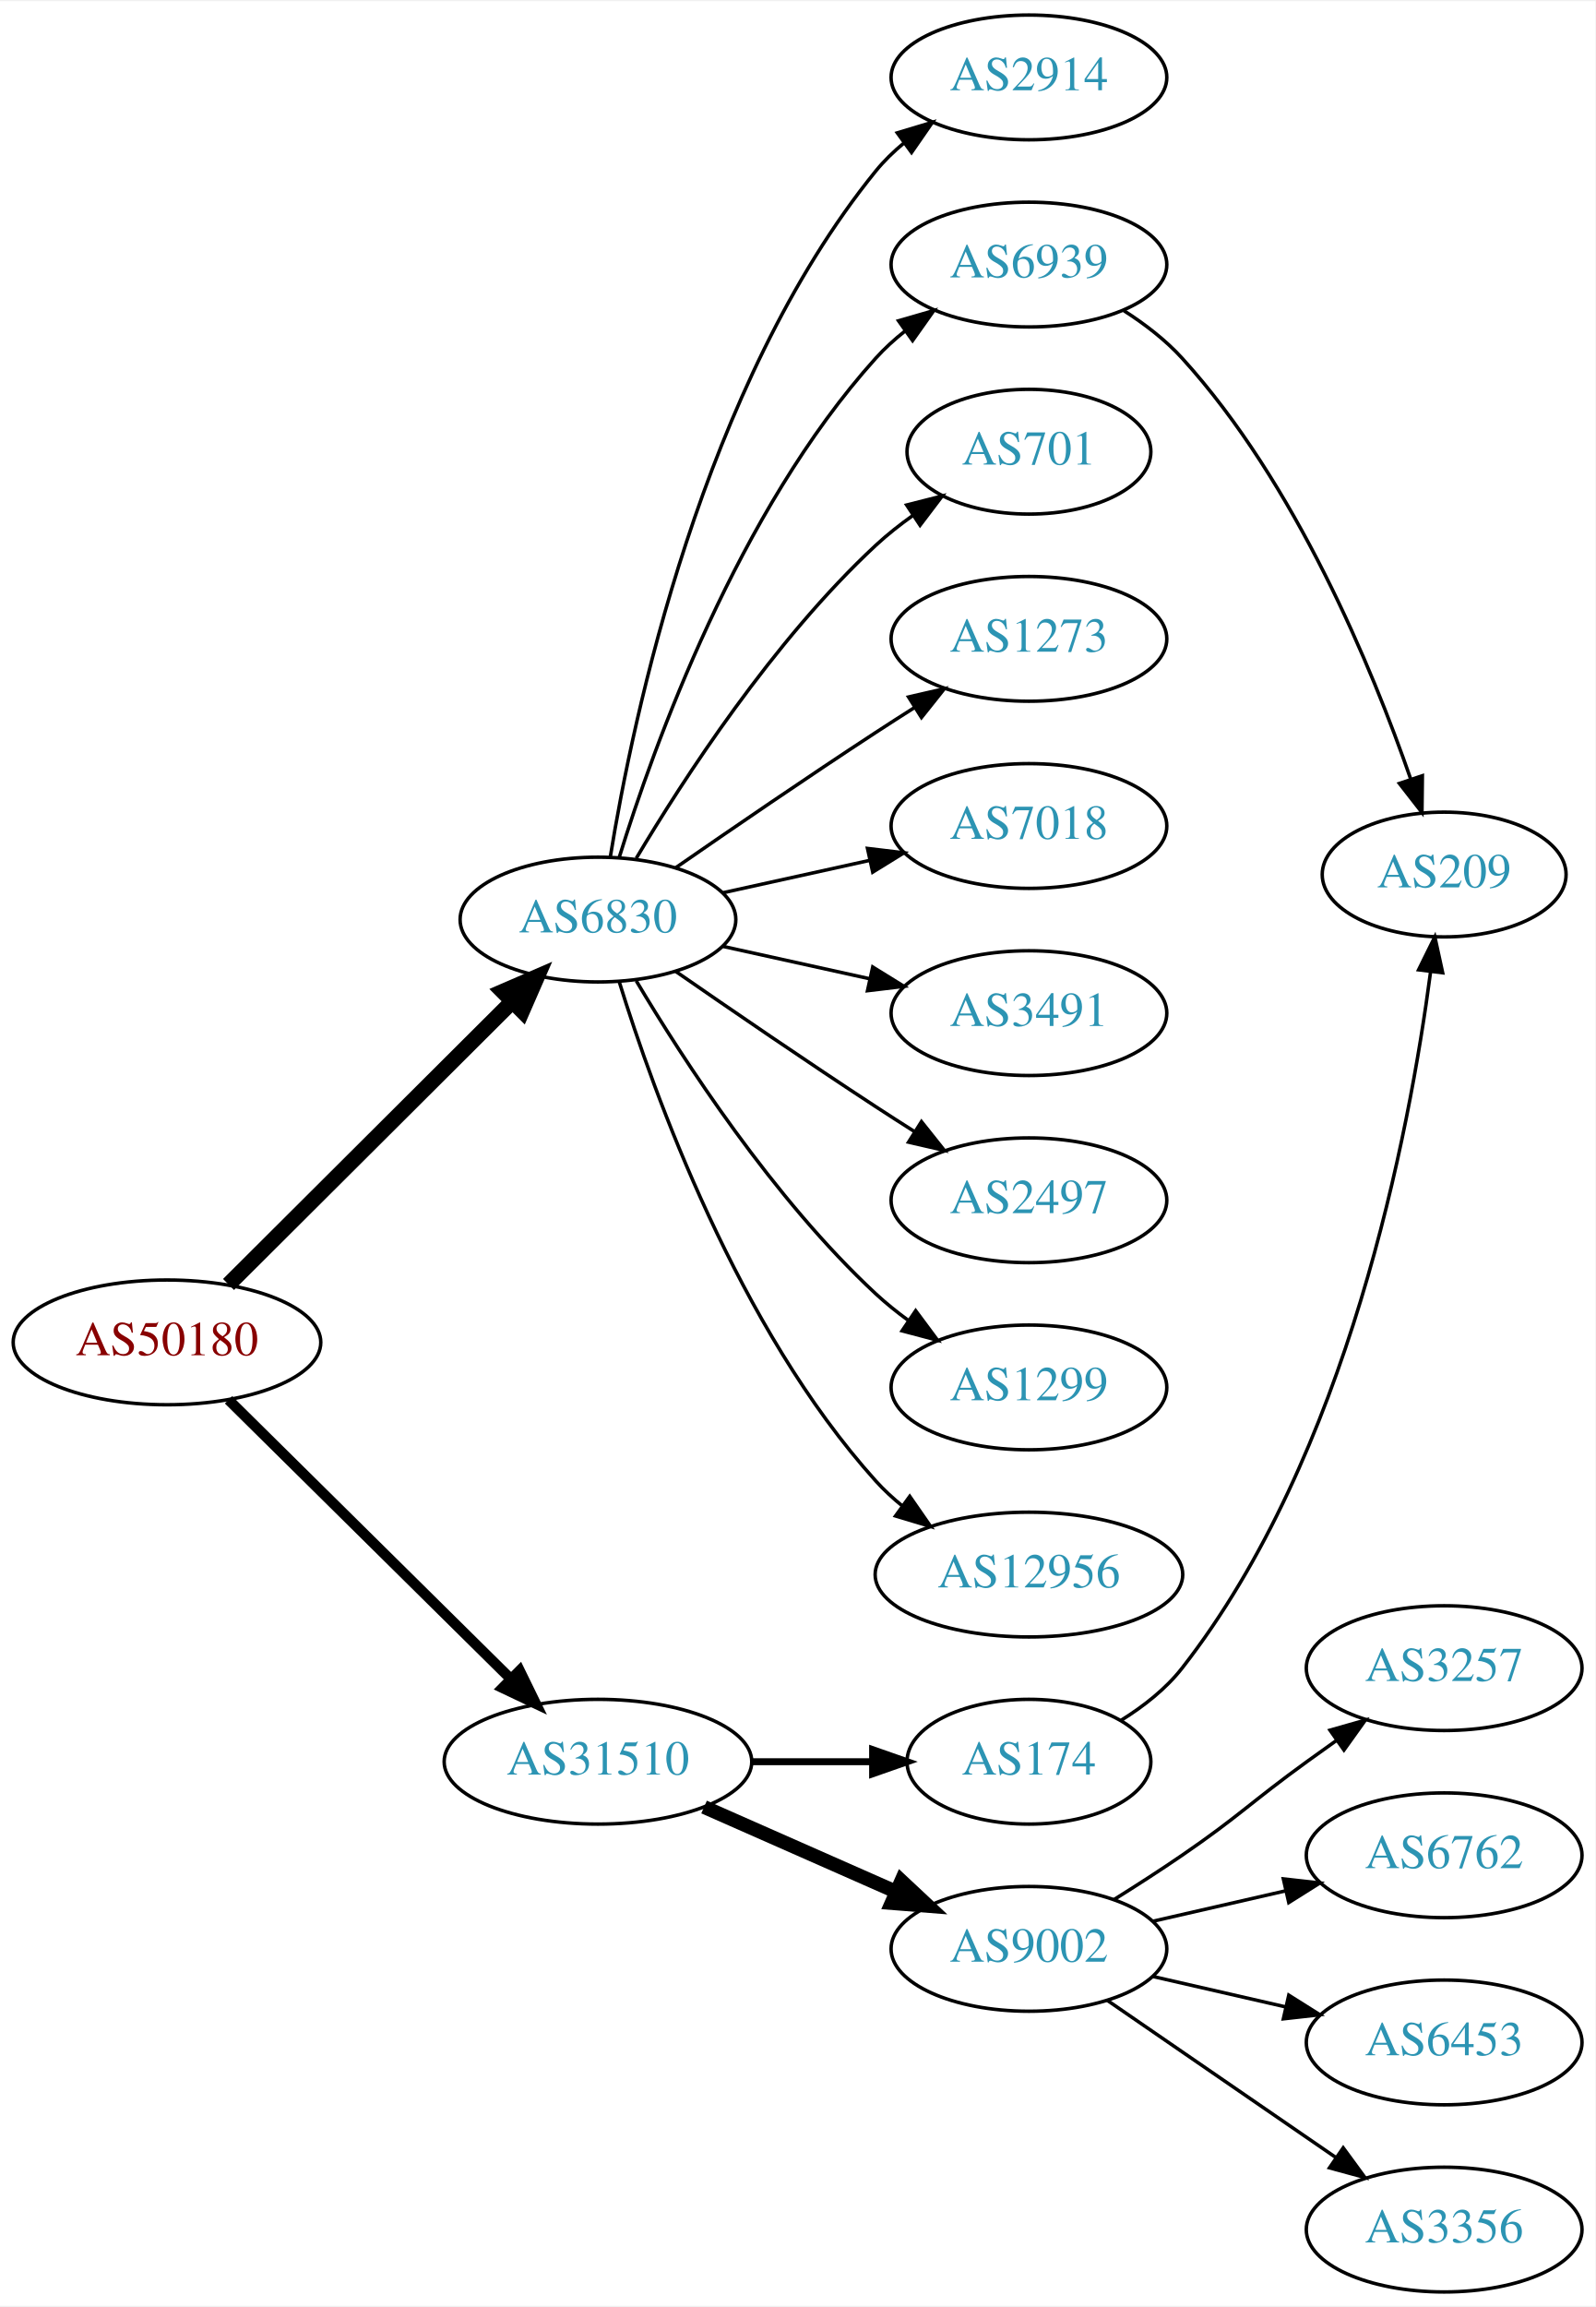
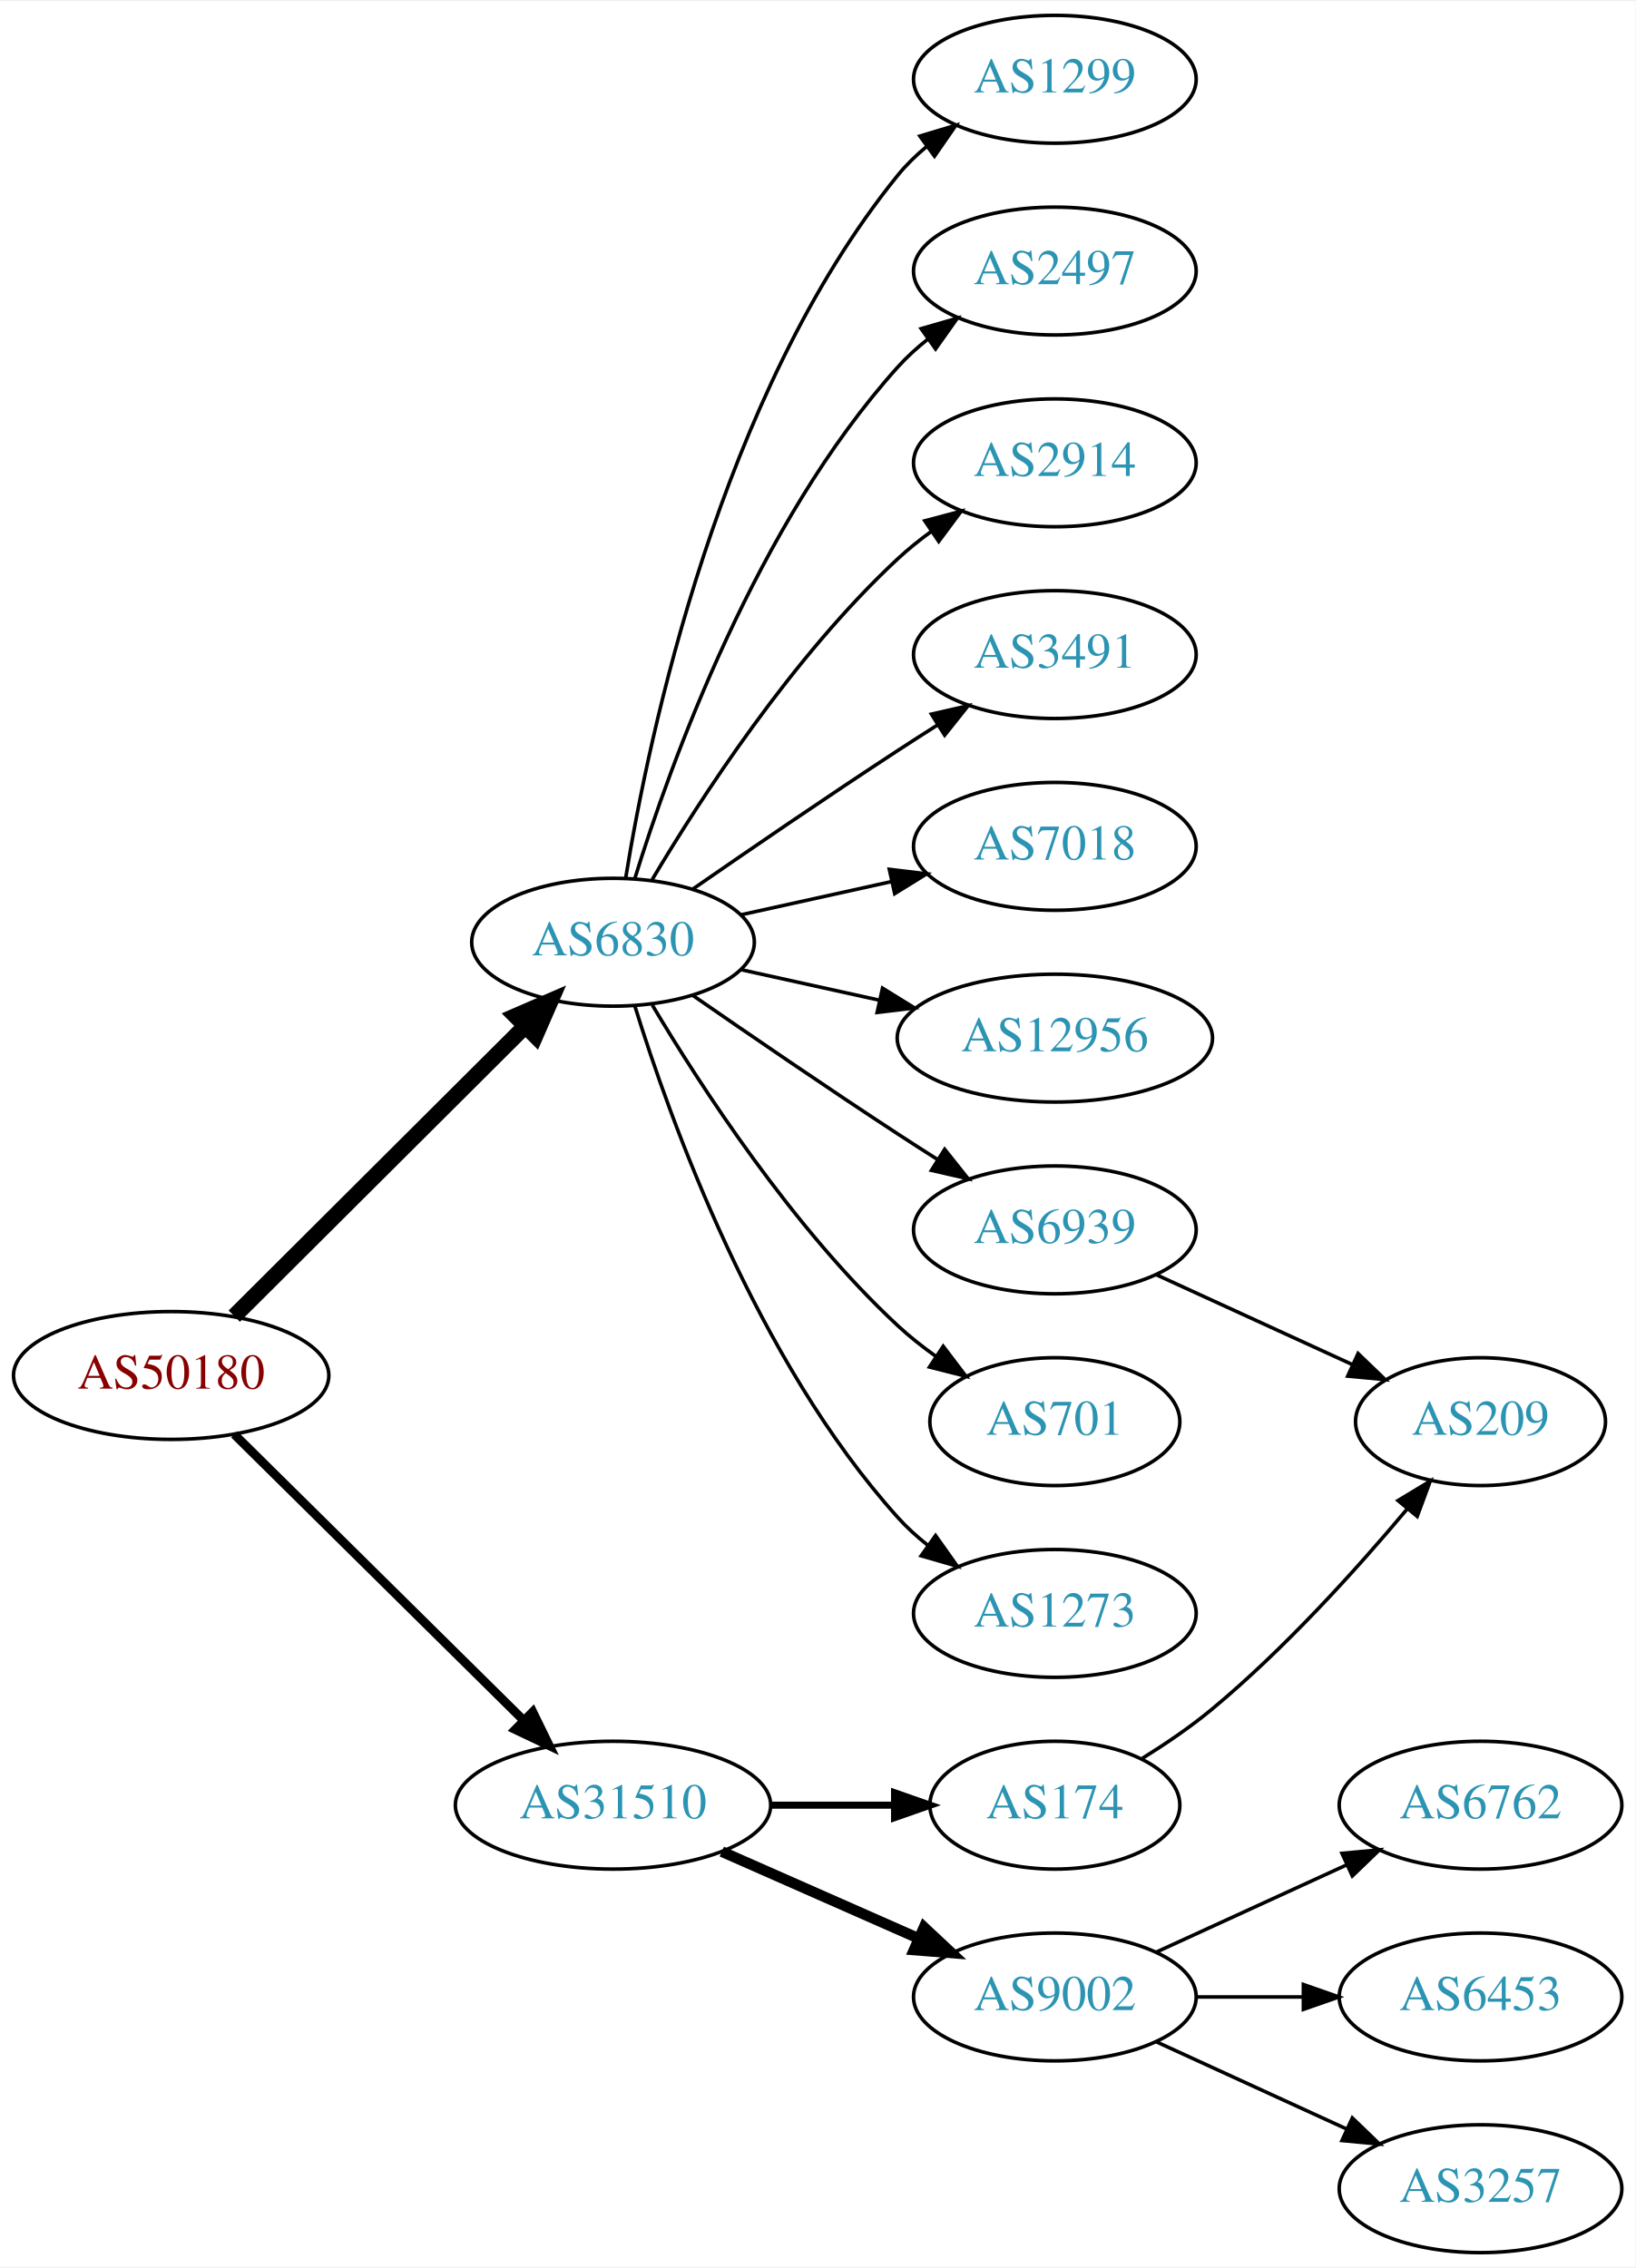
- <svg xmlns="http://www.w3.org/2000/svg" xmlns:xlink="http://www.w3.org/1999/xlink" width="460pt" height="665pt" viewBox="0.00 0.00 460.47 665.00">
-   <g id="graph0" class="graph" transform="scale(1 1) rotate(0) translate(4 661)">
-     <polygon fill="white" stroke="none" points="-4,4 -4,-661 456.469,-661 456.469,4 -4,4" />
+ <svg xmlns="http://www.w3.org/2000/svg" xmlns:xlink="http://www.w3.org/1999/xlink" width="460pt" height="638pt" viewBox="0.00 0.00 460.47 638.00">
+   <g id="graph0" class="graph" transform="scale(1 1) rotate(0) translate(4 634)">
+     <polygon fill="white" stroke="none" points="-4,4 -4,-634 456.469,-634 456.469,4 -4,4" />
    <g id="node1" class="node">
      <g id="a_node1">
        <a xlink:href="/asn/50180" xlink:title="AS50180 ~ MED-EL-AS [AT]">
-           <ellipse fill="#ffffff" stroke="black" cx="44.196" cy="-274" rx="44.393" ry="18" />
-           <text text-anchor="middle" x="44.196" y="-270.3" font-family="Times,serif" font-size="14.00" fill="#880000">AS50180</text>
+           <ellipse fill="#ffffff" stroke="black" cx="44.196" cy="-247" rx="44.393" ry="18" />
+           <text text-anchor="middle" x="44.196" y="-243.3" font-family="Times,serif" font-size="14.00" fill="#880000">AS50180</text>
        </a>
      </g>
    </g>
    <g id="node2" class="node">
      <g id="a_node2">
        <a xlink:href="/asn/6830" xlink:title="AS6830 ~ LGI-UPC [AT]">
-           <ellipse fill="#ffffff" stroke="black" cx="168.588" cy="-396" rx="39.794" ry="18" />
-           <text text-anchor="middle" x="168.588" y="-392.3" font-family="Times,serif" font-size="14.00" fill="#2c94b3">AS6830</text>
+           <ellipse fill="#ffffff" stroke="black" cx="168.588" cy="-369" rx="39.794" ry="18" />
+           <text text-anchor="middle" x="168.588" y="-365.3" font-family="Times,serif" font-size="14.00" fill="#2c94b3">AS6830</text>
        </a>
      </g>
    </g>
    <g id="edge1" class="edge">
-       <path fill="none" stroke="black" stroke-width="4.5" d="M61.958,-290.708C83.107,-311.789 119.618,-348.183 143.687,-372.175" />
-       <polygon fill="black" stroke="black" stroke-width="4.5" points="141.167,-375.223 151.029,-379.494 146.727,-369.646 141.167,-375.223" />
+       <path fill="none" stroke="black" stroke-width="4.5" d="M61.958,-263.708C83.107,-284.789 119.618,-321.183 143.687,-345.175" />
+       <polygon fill="black" stroke="black" stroke-width="4.5" points="141.167,-348.223 151.029,-352.494 146.727,-342.646 141.167,-348.223" />
    </g>
    <g id="node3" class="node">
      <g id="a_node3">
        <a xlink:href="/asn/31510" xlink:title="AS31510 ~ Innsbrucker Kommunalbetriebe AG [AT]">
-           <ellipse fill="#ffffff" stroke="black" cx="168.588" cy="-153" rx="44.393" ry="18" />
-           <text text-anchor="middle" x="168.588" y="-149.3" font-family="Times,serif" font-size="14.00" fill="#2c94b3">AS31510</text>
+           <ellipse fill="#ffffff" stroke="black" cx="168.588" cy="-126" rx="44.393" ry="18" />
+           <text text-anchor="middle" x="168.588" y="-122.3" font-family="Times,serif" font-size="14.00" fill="#2c94b3">AS31510</text>
        </a>
      </g>
    </g>
    <g id="edge2" class="edge">
-       <path fill="none" stroke="black" stroke-width="3" d="M61.958,-257.429C82.989,-236.637 119.21,-200.828 143.282,-177.029" />
-       <polygon fill="black" stroke="black" stroke-width="3" points="145.986,-179.279 150.636,-169.759 141.064,-174.301 145.986,-179.279" />
+       <path fill="none" stroke="black" stroke-width="2.5" d="M61.958,-230.429C82.989,-209.637 119.21,-173.828 143.282,-150.029" />
+       <polygon fill="black" stroke="black" stroke-width="2.5" points="145.986,-152.279 150.636,-142.759 141.064,-147.301 145.986,-152.279" />
    </g>
    <g id="node4" class="node">
      <g id="a_node4">
-         <a xlink:href="/asn/2914" xlink:title="AS2914 ~ NTT America, Inc. [US]">
-           <ellipse fill="#ffffff" stroke="black" cx="292.98" cy="-639" rx="39.794" ry="18" />
-           <text text-anchor="middle" x="292.98" y="-635.3" font-family="Times,serif" font-size="14.00" fill="#2c94b3">AS2914</text>
+         <a xlink:href="/asn/1299" xlink:title="AS1299 ~ Telia Carrier [EU]">
+           <ellipse fill="#ffffff" stroke="black" cx="292.98" cy="-612" rx="39.794" ry="18" />
+           <text text-anchor="middle" x="292.98" y="-608.3" font-family="Times,serif" font-size="14.00" fill="#2c94b3">AS1299</text>
        </a>
      </g>
    </g>
    <g id="edge3" class="edge">
-       <path fill="none" stroke="black" d="M172.169,-414.178C178.624,-453.997 198.695,-550.286 248.784,-612 251.153,-614.918 253.926,-617.612 256.903,-620.075" />
-       <polygon fill="black" stroke="black" points="254.978,-623.003 265.125,-626.052 259.094,-617.341 254.978,-623.003" />
+       <path fill="none" stroke="black" d="M172.169,-387.178C178.624,-426.997 198.695,-523.286 248.784,-585 251.153,-587.918 253.926,-590.612 256.903,-593.075" />
+       <polygon fill="black" stroke="black" points="254.978,-596.003 265.125,-599.052 259.094,-590.341 254.978,-596.003" />
    </g>
    <g id="node5" class="node">
      <g id="a_node5">
-         <a xlink:href="/asn/6939" xlink:title="AS6939 ~ Hurricane Electric LLC [US]">
-           <ellipse fill="#ffffff" stroke="black" cx="292.98" cy="-585" rx="39.794" ry="18" />
-           <text text-anchor="middle" x="292.98" y="-581.3" font-family="Times,serif" font-size="14.00" fill="#2c94b3">AS6939</text>
+         <a xlink:href="/asn/2497" xlink:title="AS2497 ~ Internet Initiative Japan Inc. [JP]">
+           <ellipse fill="#ffffff" stroke="black" cx="292.98" cy="-558" rx="39.794" ry="18" />
+           <text text-anchor="middle" x="292.98" y="-554.3" font-family="Times,serif" font-size="14.00" fill="#2c94b3">AS2497</text>
        </a>
      </g>
    </g>
    <g id="edge4" class="edge">
-       <path fill="none" stroke="black" d="M174.726,-413.94C184.629,-445.979 208.966,-513.812 248.784,-558 251.3,-560.792 254.172,-563.401 257.211,-565.812" />
-       <polygon fill="black" stroke="black" points="255.34,-568.776 265.519,-571.715 259.394,-563.07 255.34,-568.776" />
+       <path fill="none" stroke="black" d="M174.726,-386.94C184.629,-418.979 208.966,-486.812 248.784,-531 251.3,-533.792 254.172,-536.401 257.211,-538.812" />
+       <polygon fill="black" stroke="black" points="255.34,-541.776 265.519,-544.715 259.394,-536.07 255.34,-541.776" />
    </g>
    <g id="node6" class="node">
      <g id="a_node6">
-         <a xlink:href="/asn/701" xlink:title="AS701 ~ UUNET [US]">
-           <ellipse fill="#ffffff" stroke="black" cx="292.98" cy="-531" rx="35.194" ry="18" />
-           <text text-anchor="middle" x="292.98" y="-527.3" font-family="Times,serif" font-size="14.00" fill="#2c94b3">AS701</text>
+         <a xlink:href="/asn/2914" xlink:title="AS2914 ~ NTT America, Inc. [US]">
+           <ellipse fill="#ffffff" stroke="black" cx="292.98" cy="-504" rx="39.794" ry="18" />
+           <text text-anchor="middle" x="292.98" y="-500.3" font-family="Times,serif" font-size="14.00" fill="#2c94b3">AS2914</text>
        </a>
      </g>
    </g>
    <g id="edge5" class="edge">
-       <path fill="none" stroke="black" d="M179.634,-413.671C193.205,-436.472 219.137,-476.472 248.784,-504 252.081,-507.061 255.774,-509.972 259.575,-512.672" />
-       <polygon fill="black" stroke="black" points="257.686,-515.619 267.956,-518.22 261.549,-509.781 257.686,-515.619" />
+       <path fill="none" stroke="black" d="M179.634,-386.671C193.205,-409.472 219.137,-449.472 248.784,-477 251.691,-479.699 254.904,-482.28 258.228,-484.703" />
+       <polygon fill="black" stroke="black" points="256.363,-487.667 266.606,-490.375 260.287,-481.87 256.363,-487.667" />
    </g>
    <g id="node7" class="node">
      <g id="a_node7">
-         <a xlink:href="/asn/1273" xlink:title="AS1273 ~ Vodafone Group PLC [EU]">
-           <ellipse fill="#ffffff" stroke="black" cx="292.98" cy="-477" rx="39.794" ry="18" />
-           <text text-anchor="middle" x="292.98" y="-473.3" font-family="Times,serif" font-size="14.00" fill="#2c94b3">AS1273</text>
+         <a xlink:href="/asn/3491" xlink:title="AS3491 ~ PCCW Global, Inc. [US]">
+           <ellipse fill="#ffffff" stroke="black" cx="292.98" cy="-450" rx="39.794" ry="18" />
+           <text text-anchor="middle" x="292.98" y="-446.3" font-family="Times,serif" font-size="14.00" fill="#2c94b3">AS3491</text>
        </a>
      </g>
    </g>
    <g id="edge6" class="edge">
-       <path fill="none" stroke="black" d="M190.945,-410.901C206.796,-421.877 228.999,-437.079 248.784,-450 252.366,-452.339 256.137,-454.759 259.897,-457.144" />
-       <polygon fill="black" stroke="black" points="258.23,-460.231 268.558,-462.596 261.959,-454.307 258.23,-460.231" />
+       <path fill="none" stroke="black" d="M190.945,-383.901C206.796,-394.877 228.999,-410.079 248.784,-423 252.366,-425.339 256.137,-427.759 259.897,-430.144" />
+       <polygon fill="black" stroke="black" points="258.23,-433.231 268.558,-435.596 261.959,-427.307 258.23,-433.231" />
    </g>
    <g id="node8" class="node">
      <g id="a_node8">
        <a xlink:href="/asn/7018" xlink:title="AS7018 ~ AT&amp;T Services, Inc. [US]">
-           <ellipse fill="#ffffff" stroke="black" cx="292.98" cy="-423" rx="39.794" ry="18" />
-           <text text-anchor="middle" x="292.98" y="-419.3" font-family="Times,serif" font-size="14.00" fill="#2c94b3">AS7018</text>
+           <ellipse fill="#ffffff" stroke="black" cx="292.98" cy="-396" rx="39.794" ry="18" />
+           <text text-anchor="middle" x="292.98" y="-392.3" font-family="Times,serif" font-size="14.00" fill="#2c94b3">AS7018</text>
        </a>
      </g>
    </g>
    <g id="edge7" class="edge">
-       <path fill="none" stroke="black" d="M204.661,-403.737C217.848,-406.646 233.028,-409.995 246.994,-413.076" />
-       <polygon fill="black" stroke="black" points="246.383,-416.525 256.903,-415.262 247.891,-409.69 246.383,-416.525" />
+       <path fill="none" stroke="black" d="M204.661,-376.737C217.848,-379.646 233.028,-382.995 246.994,-386.076" />
+       <polygon fill="black" stroke="black" points="246.383,-389.525 256.903,-388.262 247.891,-382.69 246.383,-389.525" />
    </g>
    <g id="node9" class="node">
      <g id="a_node9">
-         <a xlink:href="/asn/3491" xlink:title="AS3491 ~ PCCW Global, Inc. [US]">
-           <ellipse fill="#ffffff" stroke="black" cx="292.98" cy="-369" rx="39.794" ry="18" />
-           <text text-anchor="middle" x="292.98" y="-365.3" font-family="Times,serif" font-size="14.00" fill="#2c94b3">AS3491</text>
+         <a xlink:href="/asn/12956" xlink:title="AS12956 ~ TELXIUS [ES]">
+           <ellipse fill="#ffffff" stroke="black" cx="292.98" cy="-342" rx="44.393" ry="18" />
+           <text text-anchor="middle" x="292.98" y="-338.3" font-family="Times,serif" font-size="14.00" fill="#2c94b3">AS12956</text>
        </a>
      </g>
    </g>
    <g id="edge8" class="edge">
-       <path fill="none" stroke="black" d="M204.661,-388.263C217.848,-385.354 233.028,-382.005 246.994,-378.924" />
-       <polygon fill="black" stroke="black" points="247.891,-382.31 256.903,-376.738 246.383,-375.475 247.891,-382.31" />
+       <path fill="none" stroke="black" d="M204.661,-361.263C216.7,-358.607 230.4,-355.585 243.321,-352.734" />
+       <polygon fill="black" stroke="black" points="244.459,-356.068 253.47,-350.495 242.951,-349.232 244.459,-356.068" />
    </g>
    <g id="node10" class="node">
      <g id="a_node10">
-         <a xlink:href="/asn/2497" xlink:title="AS2497 ~ Internet Initiative Japan Inc. [JP]">
-           <ellipse fill="#ffffff" stroke="black" cx="292.98" cy="-315" rx="39.794" ry="18" />
-           <text text-anchor="middle" x="292.98" y="-311.3" font-family="Times,serif" font-size="14.00" fill="#2c94b3">AS2497</text>
+         <a xlink:href="/asn/6939" xlink:title="AS6939 ~ Hurricane Electric LLC [US]">
+           <ellipse fill="#ffffff" stroke="black" cx="292.98" cy="-288" rx="39.794" ry="18" />
+           <text text-anchor="middle" x="292.98" y="-284.3" font-family="Times,serif" font-size="14.00" fill="#2c94b3">AS6939</text>
        </a>
      </g>
    </g>
    <g id="edge9" class="edge">
-       <path fill="none" stroke="black" d="M190.945,-381.099C206.796,-370.123 228.999,-354.921 248.784,-342 252.366,-339.661 256.137,-337.241 259.897,-334.856" />
-       <polygon fill="black" stroke="black" points="261.959,-337.693 268.558,-329.404 258.23,-331.769 261.959,-337.693" />
+       <path fill="none" stroke="black" d="M190.945,-354.099C206.796,-343.123 228.999,-327.921 248.784,-315 252.366,-312.661 256.137,-310.241 259.897,-307.856" />
+       <polygon fill="black" stroke="black" points="261.959,-310.693 268.558,-302.404 258.23,-304.769 261.959,-310.693" />
    </g>
    <g id="node11" class="node">
      <g id="a_node11">
-         <a xlink:href="/asn/1299" xlink:title="AS1299 ~ Telia Carrier [EU]">
-           <ellipse fill="#ffffff" stroke="black" cx="292.98" cy="-261" rx="39.794" ry="18" />
-           <text text-anchor="middle" x="292.98" y="-257.3" font-family="Times,serif" font-size="14.00" fill="#2c94b3">AS1299</text>
+         <a xlink:href="/asn/701" xlink:title="AS701 ~ UUNET [US]">
+           <ellipse fill="#ffffff" stroke="black" cx="292.98" cy="-234" rx="35.194" ry="18" />
+           <text text-anchor="middle" x="292.98" y="-230.3" font-family="Times,serif" font-size="14.00" fill="#2c94b3">AS701</text>
        </a>
      </g>
    </g>
    <g id="edge10" class="edge">
-       <path fill="none" stroke="black" d="M179.634,-378.329C193.205,-355.528 219.137,-315.528 248.784,-288 251.691,-285.301 254.904,-282.72 258.228,-280.297" />
-       <polygon fill="black" stroke="black" points="260.287,-283.13 266.606,-274.625 256.363,-277.333 260.287,-283.13" />
+       <path fill="none" stroke="black" d="M179.634,-351.329C193.205,-328.528 219.137,-288.528 248.784,-261 252.081,-257.939 255.774,-255.028 259.575,-252.328" />
+       <polygon fill="black" stroke="black" points="261.549,-255.219 267.956,-246.78 257.686,-249.381 261.549,-255.219" />
    </g>
    <g id="node12" class="node">
      <g id="a_node12">
-         <a xlink:href="/asn/12956" xlink:title="AS12956 ~ TELXIUS [ES]">
-           <ellipse fill="#ffffff" stroke="black" cx="292.98" cy="-207" rx="44.393" ry="18" />
-           <text text-anchor="middle" x="292.98" y="-203.3" font-family="Times,serif" font-size="14.00" fill="#2c94b3">AS12956</text>
+         <a xlink:href="/asn/1273" xlink:title="AS1273 ~ Vodafone Group PLC [EU]">
+           <ellipse fill="#ffffff" stroke="black" cx="292.98" cy="-180" rx="39.794" ry="18" />
+           <text text-anchor="middle" x="292.98" y="-176.3" font-family="Times,serif" font-size="14.00" fill="#2c94b3">AS1273</text>
        </a>
      </g>
    </g>
    <g id="edge11" class="edge">
-       <path fill="none" stroke="black" d="M174.726,-378.06C184.629,-346.021 208.966,-278.188 248.784,-234 251.104,-231.425 253.726,-229.006 256.503,-226.756" />
-       <polygon fill="black" stroke="black" points="258.579,-229.574 264.618,-220.868 254.469,-223.908 258.579,-229.574" />
+       <path fill="none" stroke="black" d="M174.726,-351.06C184.629,-319.021 208.966,-251.188 248.784,-207 251.3,-204.208 254.172,-201.599 257.211,-199.188" />
+       <polygon fill="black" stroke="black" points="259.394,-201.93 265.519,-193.285 255.34,-196.224 259.394,-201.93" />
    </g>
    <g id="node14" class="node">
      <g id="a_node14">
        <a xlink:href="/asn/9002" xlink:title="AS9002 ~ RETN Limited [EU]">
-           <ellipse fill="#ffffff" stroke="black" cx="292.98" cy="-99" rx="39.794" ry="18" />
-           <text text-anchor="middle" x="292.98" y="-95.3" font-family="Times,serif" font-size="14.00" fill="#2c94b3">AS9002</text>
+           <ellipse fill="#ffffff" stroke="black" cx="292.98" cy="-72" rx="39.794" ry="18" />
+           <text text-anchor="middle" x="292.98" y="-68.3" font-family="Times,serif" font-size="14.00" fill="#2c94b3">AS9002</text>
        </a>
      </g>
    </g>
    <g id="edge13" class="edge">
-       <path fill="none" stroke="black" stroke-width="4" d="M199.216,-139.928C215.81,-132.607 236.67,-123.403 254.403,-115.579" />
-       <polygon fill="black" stroke="black" stroke-width="4" points="256.151,-118.634 263.887,-111.395 253.325,-112.23 256.151,-118.634" />
+       <path fill="none" stroke="black" stroke-width="3" d="M199.216,-112.928C215.81,-105.607 236.67,-96.403 254.403,-88.579" />
+       <polygon fill="black" stroke="black" stroke-width="3" points="256.151,-91.634 263.887,-84.395 253.325,-85.23 256.151,-91.634" />
    </g>
    <g id="node15" class="node">
      <g id="a_node15">
        <a xlink:href="/asn/174" xlink:title="AS174 ~ Cogent Communications [US]">
-           <ellipse fill="#ffffff" stroke="black" cx="292.98" cy="-153" rx="35.194" ry="18" />
-           <text text-anchor="middle" x="292.98" y="-149.3" font-family="Times,serif" font-size="14.00" fill="#2c94b3">AS174</text>
+           <ellipse fill="#ffffff" stroke="black" cx="292.98" cy="-126" rx="35.194" ry="18" />
+           <text text-anchor="middle" x="292.98" y="-122.3" font-family="Times,serif" font-size="14.00" fill="#2c94b3">AS174</text>
        </a>
      </g>
    </g>
    <g id="edge14" class="edge">
-       <path fill="none" stroke="black" stroke-width="2" d="M213.084,-153C224.341,-153 236.473,-153 247.767,-153" />
-       <polygon fill="black" stroke="black" stroke-width="2" points="247.854,-156.5 257.854,-153 247.854,-149.5 247.854,-156.5" />
+       <path fill="none" stroke="black" stroke-width="2" d="M213.084,-126C224.341,-126 236.473,-126 247.767,-126" />
+       <polygon fill="black" stroke="black" stroke-width="2" points="247.854,-129.5 257.854,-126 247.854,-122.5 247.854,-129.5" />
    </g>
    <g id="node13" class="node">
      <g id="a_node13">
        <a xlink:href="/asn/209" xlink:title="AS209 ~ CenturyLink Communications, LLC [US]">
-           <ellipse fill="#ffffff" stroke="black" cx="412.823" cy="-409" rx="35.194" ry="18" />
-           <text text-anchor="middle" x="412.823" y="-405.3" font-family="Times,serif" font-size="14.00" fill="#2c94b3">AS209</text>
+           <ellipse fill="#ffffff" stroke="black" cx="412.823" cy="-234" rx="35.194" ry="18" />
+           <text text-anchor="middle" x="412.823" y="-230.3" font-family="Times,serif" font-size="14.00" fill="#2c94b3">AS209</text>
        </a>
      </g>
    </g>
    <g id="edge12" class="edge">
-       <path fill="none" stroke="black" d="M320.406,-571.682C326.411,-567.832 332.415,-563.233 337.176,-558 370.034,-521.891 392.007,-468.649 403.169,-436.548" />
-       <polygon fill="black" stroke="black" points="406.538,-437.511 406.414,-426.917 399.904,-435.276 406.538,-437.511" />
+       <path fill="none" stroke="black" d="M321.609,-275.339C338.025,-267.817 359.007,-258.202 376.604,-250.139" />
+       <polygon fill="black" stroke="black" points="378.348,-253.189 385.981,-245.842 375.432,-246.826 378.348,-253.189" />
    </g>
    <g id="node16" class="node">
      <g id="a_node16">
-         <a xlink:href="/asn/3257" xlink:title="AS3257 ~ GTT [DE]">
-           <ellipse fill="#ffffff" stroke="black" cx="412.823" cy="-180" rx="39.794" ry="18" />
-           <text text-anchor="middle" x="412.823" y="-176.3" font-family="Times,serif" font-size="14.00" fill="#2c94b3">AS3257</text>
-         </a>
-       </g>
-     </g>
-     <g id="edge15" class="edge">
-       <path fill="none" stroke="black" d="M317.529,-113.216C323.971,-117.24 330.904,-121.699 337.176,-126 353.671,-137.311 356.977,-141.271 373.176,-153 375.98,-155.029 378.911,-157.125 381.852,-159.21" />
-       <polygon fill="black" stroke="black" points="379.874,-162.097 390.066,-164.991 383.903,-156.373 379.874,-162.097" />
-     </g>
-     <g id="node17" class="node">
-       <g id="a_node17">
        <a xlink:href="/asn/6762" xlink:title="AS6762 ~ TELECOM ITALIA SPARKLE S.p.A. [IT]">
          <ellipse fill="#ffffff" stroke="black" cx="412.823" cy="-126" rx="39.794" ry="18" />
          <text text-anchor="middle" x="412.823" y="-122.3" font-family="Times,serif" font-size="14.00" fill="#2c94b3">AS6762</text>
        </a>
      </g>
    </g>
-     <g id="edge16" class="edge">
-       <path fill="none" stroke="black" d="M328.7,-106.955C340.7,-109.704 354.32,-112.825 367.013,-115.733" />
-       <polygon fill="black" stroke="black" points="366.415,-119.187 376.945,-118.009 367.979,-112.364 366.415,-119.187" />
-     </g>
-     <g id="node18" class="node">
-       <g id="a_node18">
+     <g id="edge15" class="edge">
+       <path fill="none" stroke="black" d="M321.609,-84.661C337.566,-91.973 357.837,-101.261 375.119,-109.181" />
+       <polygon fill="black" stroke="black" points="373.818,-112.435 384.367,-113.419 376.734,-106.071 373.818,-112.435" />
+     </g>
+     <g id="node17" class="node">
+       <g id="a_node17">
        <a xlink:href="/asn/6453" xlink:title="AS6453 ~ TATA COMMUNICATIONS (AMERICA) INC [US]">
          <ellipse fill="#ffffff" stroke="black" cx="412.823" cy="-72" rx="39.794" ry="18" />
          <text text-anchor="middle" x="412.823" y="-68.3" font-family="Times,serif" font-size="14.00" fill="#2c94b3">AS6453</text>
        </a>
      </g>
    </g>
+     <g id="edge16" class="edge">
+       <path fill="none" stroke="black" d="M332.893,-72C342.446,-72 352.796,-72 362.759,-72" />
+       <polygon fill="black" stroke="black" points="362.951,-75.5 372.951,-72 362.951,-68.5 362.951,-75.5" />
+     </g>
+     <g id="node18" class="node">
+       <g id="a_node18">
+         <a xlink:href="/asn/3257" xlink:title="AS3257 ~ GTT [DE]">
+           <ellipse fill="#ffffff" stroke="black" cx="412.823" cy="-18" rx="39.794" ry="18" />
+           <text text-anchor="middle" x="412.823" y="-14.3" font-family="Times,serif" font-size="14.00" fill="#2c94b3">AS3257</text>
+         </a>
+       </g>
+     </g>
    <g id="edge17" class="edge">
-       <path fill="none" stroke="black" d="M328.7,-91.045C340.7,-88.296 354.32,-85.175 367.013,-82.267" />
-       <polygon fill="black" stroke="black" points="367.979,-85.636 376.945,-79.991 366.415,-78.813 367.979,-85.636" />
-     </g>
-     <g id="node19" class="node">
-       <g id="a_node19">
-         <a xlink:href="/asn/3356" xlink:title="AS3356 ~ Level 3 Parent, LLC [US]">
-           <ellipse fill="#ffffff" stroke="black" cx="412.823" cy="-18" rx="39.794" ry="18" />
-           <text text-anchor="middle" x="412.823" y="-14.3" font-family="Times,serif" font-size="14.00" fill="#2c94b3">AS3356</text>
-         </a>
-       </g>
+       <path fill="none" stroke="black" d="M321.609,-59.339C337.566,-52.027 357.837,-42.739 375.119,-34.819" />
+       <polygon fill="black" stroke="black" points="376.734,-37.929 384.367,-30.581 373.818,-31.565 376.734,-37.929" />
    </g>
    <g id="edge18" class="edge">
-       <path fill="none" stroke="black" d="M315.595,-84.143C334.083,-71.435 360.897,-53.005 381.526,-38.825" />
-       <polygon fill="black" stroke="black" points="383.688,-41.586 389.947,-33.037 379.723,-35.817 383.688,-41.586" />
-     </g>
-     <g id="edge19" class="edge">
-       <path fill="none" stroke="black" d="M319.629,-164.98C326.079,-168.996 332.492,-174.009 337.176,-180 385.107,-241.297 402.798,-334.477 408.886,-380.802" />
-       <polygon fill="black" stroke="black" points="405.445,-381.5 410.136,-391 412.393,-380.648 405.445,-381.5" />
+       <path fill="none" stroke="black" d="M317.634,-139.203C324.21,-143.289 331.186,-148.032 337.176,-153 357.669,-169.996 377.949,-192.462 392.187,-209.422" />
+       <polygon fill="black" stroke="black" points="389.596,-211.781 398.666,-217.257 394.991,-207.32 389.596,-211.781" />
    </g>
  </g>
</svg>
